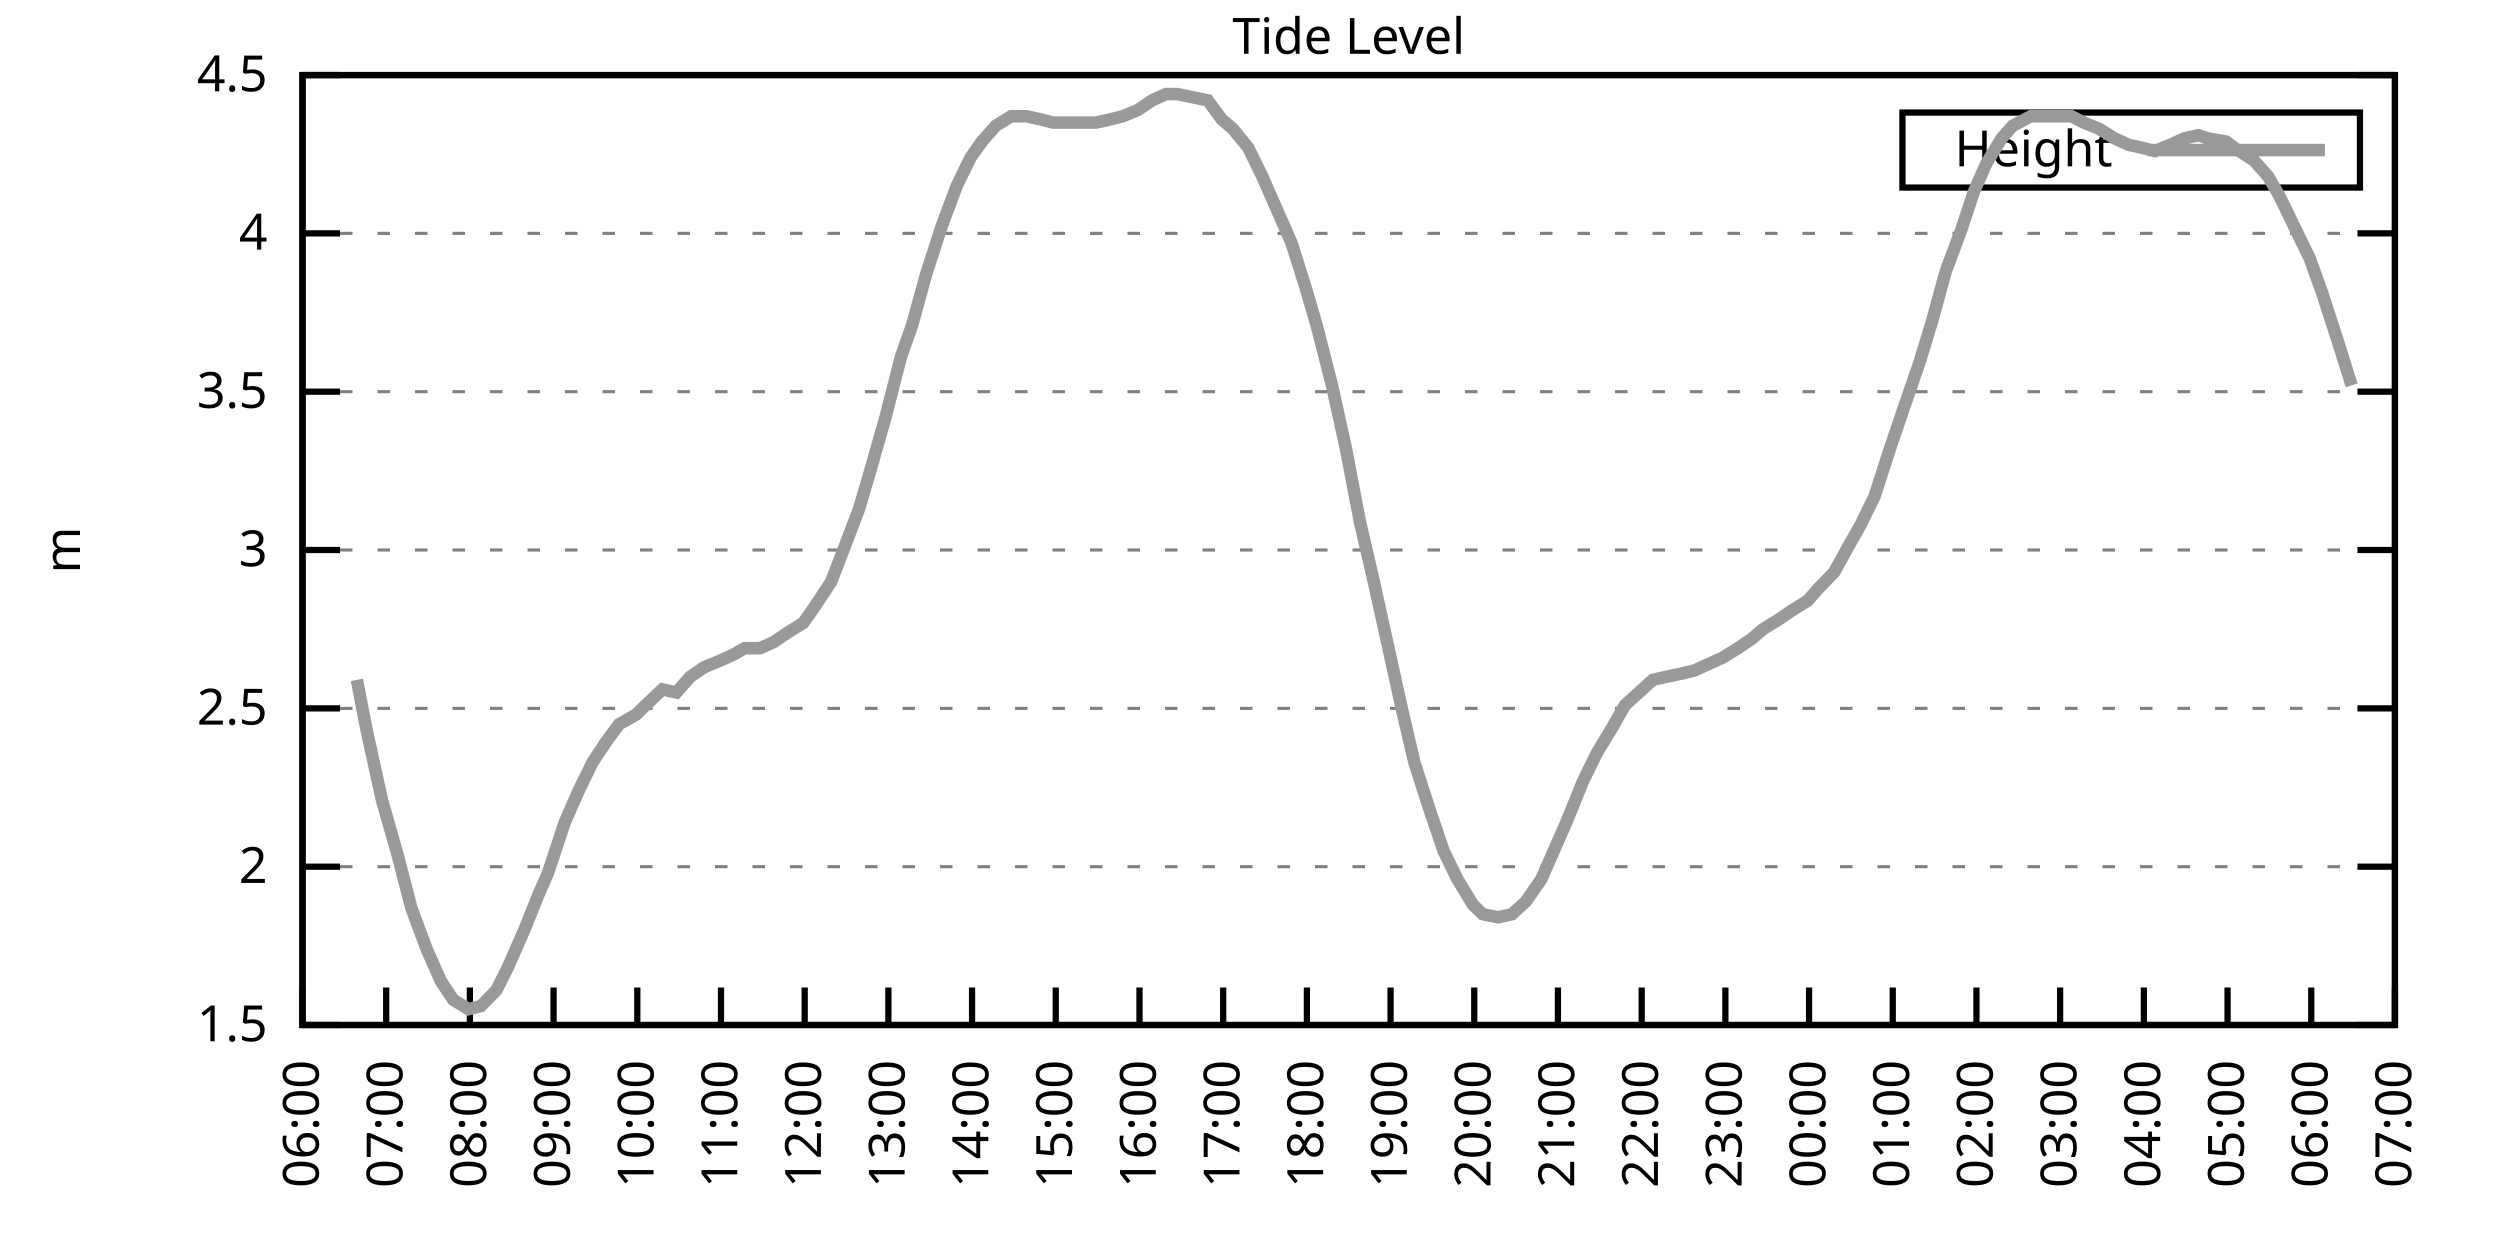
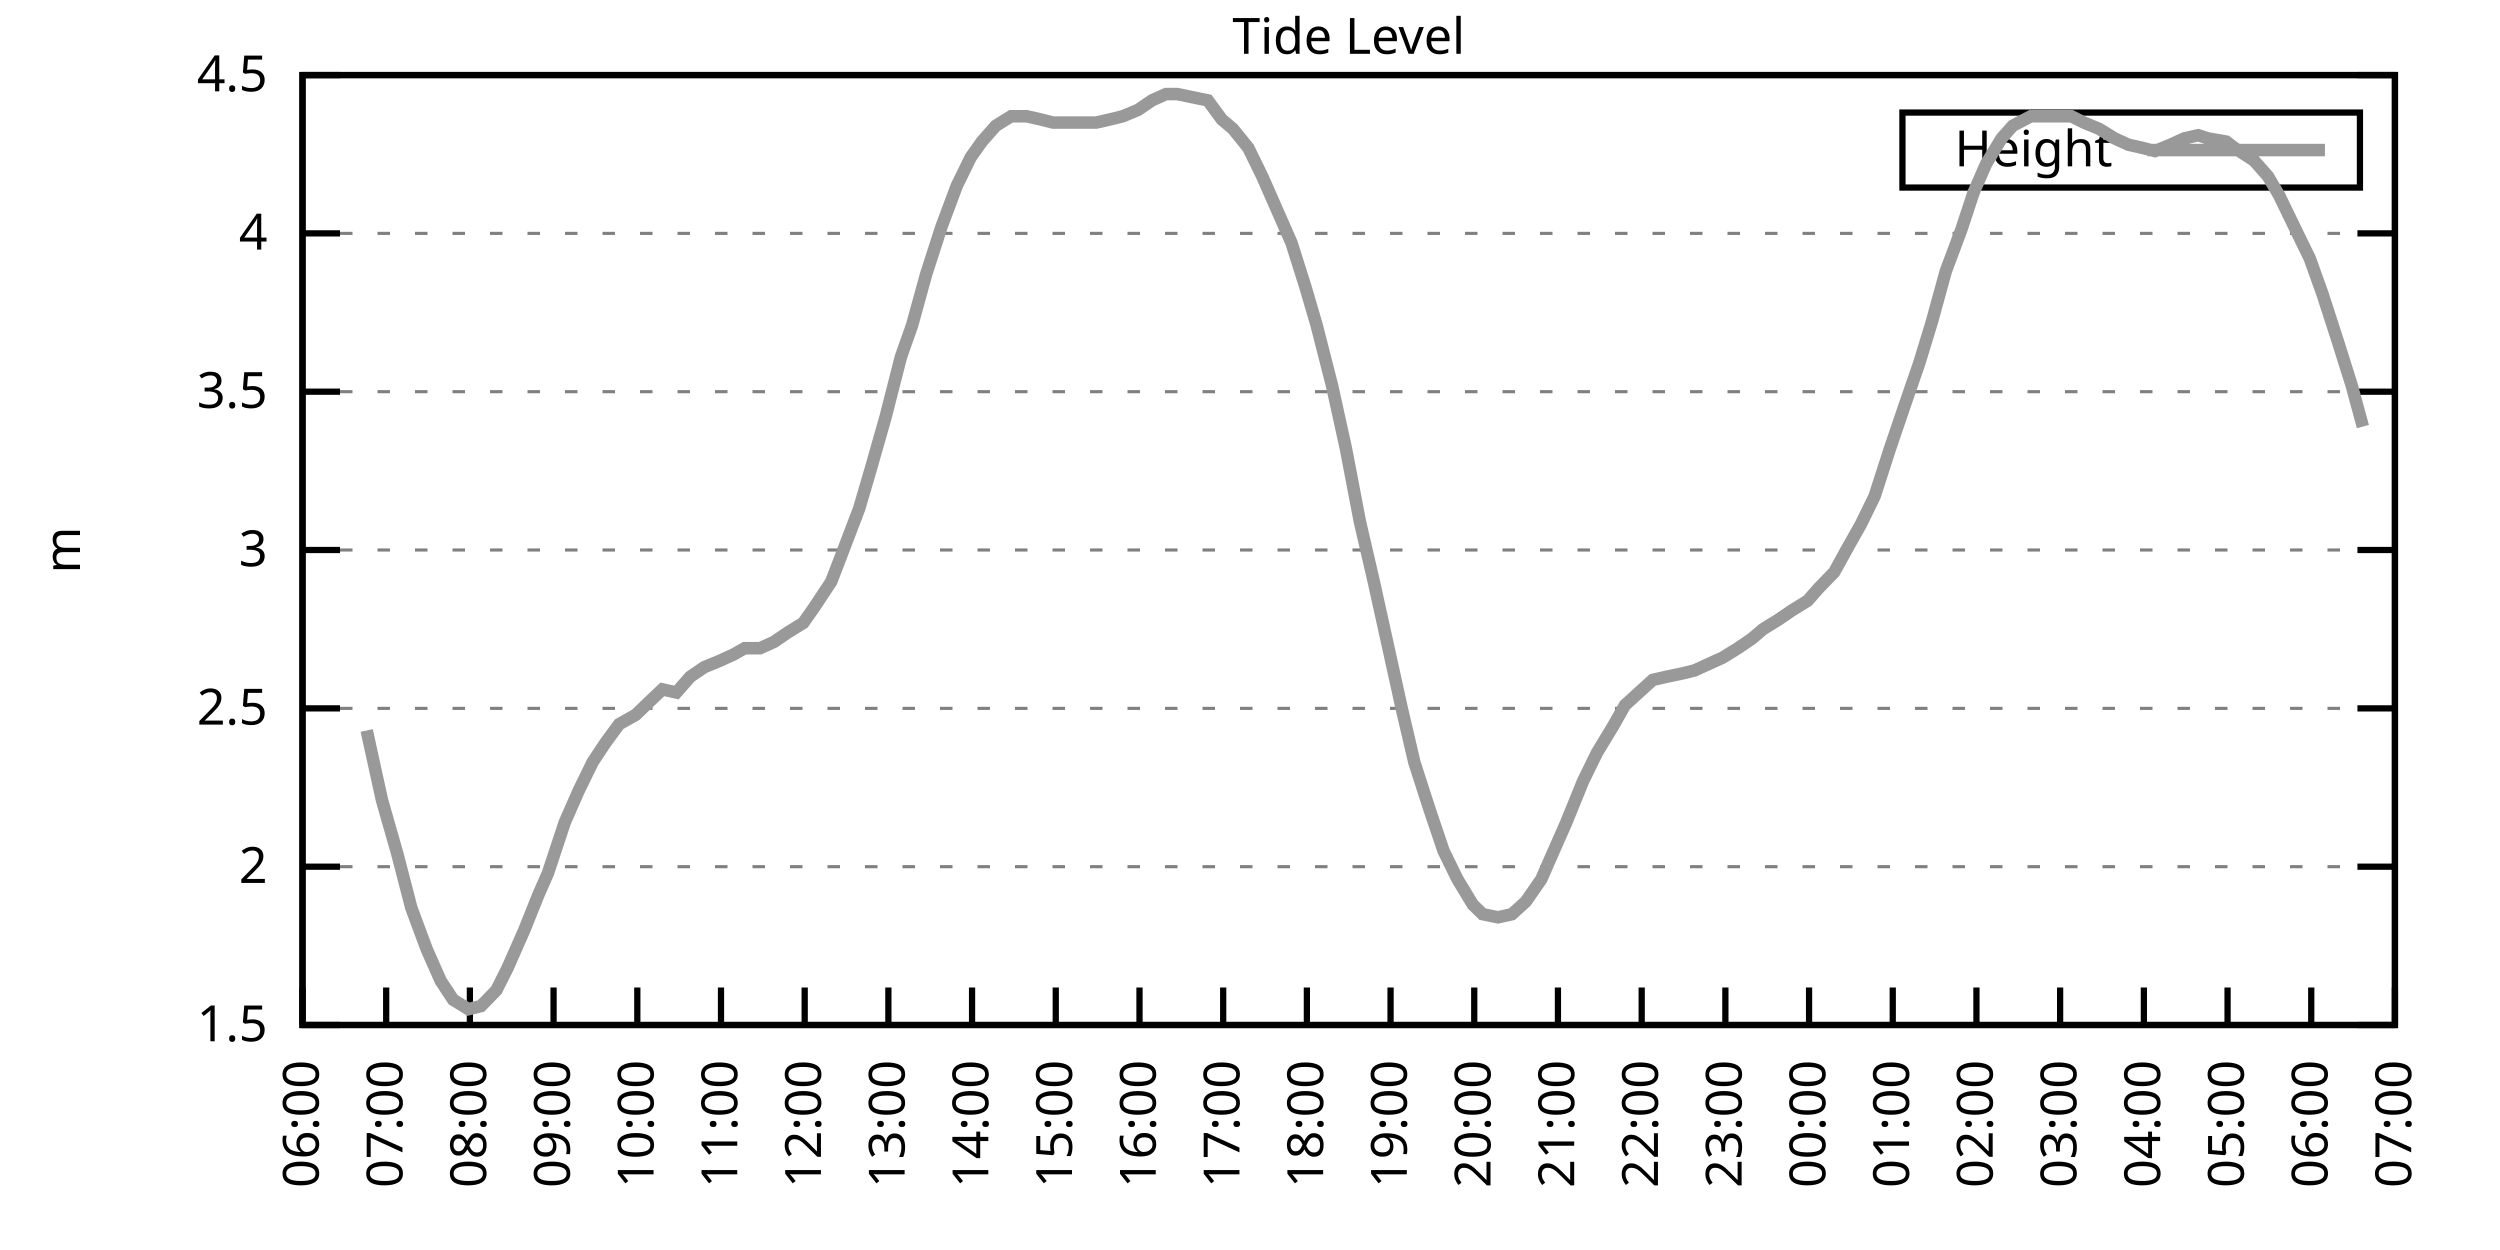
<svg xmlns="http://www.w3.org/2000/svg" xmlns:xlink="http://www.w3.org/1999/xlink" width="400" height="200" viewBox="0 0 400 200">
  <g id="gnuplot_canvas">
    <rect x="0" y="0" width="400" height="200" fill="none" />
    <defs>
      <circle id="gpDot" r="0.5" stroke-width="0.5" stroke="currentColor" />
      <path id="gpPt0" stroke-width="0.333" stroke="currentColor" d="M-1,0 h2 M0,-1 v2" />
      <path id="gpPt1" stroke-width="0.333" stroke="currentColor" d="M-1,-1 L1,1 M1,-1 L-1,1" />
      <path id="gpPt2" stroke-width="0.333" stroke="currentColor" d="M-1,0 L1,0 M0,-1 L0,1 M-1,-1 L1,1 M-1,1 L1,-1" />
      <rect id="gpPt3" stroke-width="0.333" stroke="currentColor" x="-1" y="-1" width="2" height="2" />
      <rect id="gpPt4" stroke-width="0.333" stroke="currentColor" fill="currentColor" x="-1" y="-1" width="2" height="2" />
      <circle id="gpPt5" stroke-width="0.333" stroke="currentColor" cx="0" cy="0" r="1" />
      <use xlink:href="#gpPt5" id="gpPt6" fill="currentColor" stroke="none" />
      <path id="gpPt7" stroke-width="0.333" stroke="currentColor" d="M0,-1.33 L-1.33,0.67 L1.33,0.67 z" />
      <use xlink:href="#gpPt7" id="gpPt8" fill="currentColor" stroke="none" />
      <use xlink:href="#gpPt7" id="gpPt9" stroke="currentColor" transform="rotate(180)" />
      <use xlink:href="#gpPt9" id="gpPt10" fill="currentColor" stroke="none" />
      <use xlink:href="#gpPt3" id="gpPt11" stroke="currentColor" transform="rotate(45)" />
      <use xlink:href="#gpPt11" id="gpPt12" fill="currentColor" stroke="none" />
      <path id="gpPt13" stroke-width="0.333" stroke="currentColor" d="M0,1.330 L1.265,0.411 L0.782,-1.067 L-0.782,-1.076 L-1.265,0.411 z" />
      <use xlink:href="#gpPt13" id="gpPt14" fill="currentColor" stroke="none" />
      <filter id="textbox" filterUnits="objectBoundingBox" x="0" y="0" height="1" width="1">
        <feFlood flood-color="white" flood-opacity="1" result="bgnd" />
        <feComposite in="SourceGraphic" in2="bgnd" operator="atop" />
      </filter>
      <filter id="greybox" filterUnits="objectBoundingBox" x="0" y="0" height="1" width="1">
        <feFlood flood-color="lightgrey" flood-opacity="1" result="grey" />
        <feComposite in="SourceGraphic" in2="grey" operator="atop" />
      </filter>
    </defs>
    <g fill="none" color="white" stroke="currentColor" stroke-width="1.00" stroke-linecap="butt" stroke-linejoin="miter">
</g>
    <g fill="none" color="black" stroke="currentColor" stroke-width="1.00" stroke-linecap="butt" stroke-linejoin="miter">
      <g stroke="none" shape-rendering="crispEdges">
        <polygon fill="rgb(255, 255, 255)" points="48.40,164.00 383.18,164.00 383.18,12.02 48.40,12.02 " />
      </g>
    </g>
    <g fill="none" color="black" stroke="currentColor" stroke-width="1.00" stroke-linecap="butt" stroke-linejoin="miter">
</g>
    <g fill="none" color="black" stroke="black" stroke-width="0.50" stroke-linecap="butt" stroke-linejoin="miter">
</g>
    <g fill="none" color="gray" stroke="currentColor" stroke-width="0.50" stroke-linecap="butt" stroke-linejoin="miter">
      <path stroke="gray" stroke-dasharray="2,4" class="gridline" d="M48.40,164.00 L383.19,164.00  " />
    </g>
    <g fill="none" color="gray" stroke="gray" stroke-width="1.00" stroke-linecap="butt" stroke-linejoin="miter">
</g>
    <g fill="none" color="black" stroke="currentColor" stroke-width="1.00" stroke-linecap="butt" stroke-linejoin="miter">
      <path stroke="black" d="M48.40,164.00 L54.40,164.00 M383.19,164.00 L377.19,164.00  " />
      <g transform="translate(42.80,166.60)" stroke="none" fill="black" font-family="Sans" font-size="8.00" text-anchor="end">
        <text>
          <tspan font-family="Sans"> 1.5</tspan>
        </text>
      </g>
    </g>
    <g fill="none" color="black" stroke="currentColor" stroke-width="1.00" stroke-linecap="butt" stroke-linejoin="miter">
</g>
    <g fill="none" color="black" stroke="black" stroke-width="0.50" stroke-linecap="butt" stroke-linejoin="miter">
</g>
    <g fill="none" color="gray" stroke="currentColor" stroke-width="0.50" stroke-linecap="butt" stroke-linejoin="miter">
      <path stroke="gray" stroke-dasharray="2,4" class="gridline" d="M48.40,138.67 L383.19,138.67  " />
    </g>
    <g fill="none" color="gray" stroke="gray" stroke-width="1.00" stroke-linecap="butt" stroke-linejoin="miter">
</g>
    <g fill="none" color="black" stroke="currentColor" stroke-width="1.00" stroke-linecap="butt" stroke-linejoin="miter">
      <path stroke="black" d="M48.40,138.67 L54.40,138.67 M383.19,138.67 L377.19,138.67  " />
      <g transform="translate(42.80,141.27)" stroke="none" fill="black" font-family="Sans" font-size="8.00" text-anchor="end">
        <text>
          <tspan font-family="Sans"> 2</tspan>
        </text>
      </g>
    </g>
    <g fill="none" color="black" stroke="currentColor" stroke-width="1.00" stroke-linecap="butt" stroke-linejoin="miter">
</g>
    <g fill="none" color="black" stroke="black" stroke-width="0.50" stroke-linecap="butt" stroke-linejoin="miter">
</g>
    <g fill="none" color="gray" stroke="currentColor" stroke-width="0.50" stroke-linecap="butt" stroke-linejoin="miter">
      <path stroke="gray" stroke-dasharray="2,4" class="gridline" d="M48.40,113.34 L383.19,113.34  " />
    </g>
    <g fill="none" color="gray" stroke="gray" stroke-width="1.00" stroke-linecap="butt" stroke-linejoin="miter">
</g>
    <g fill="none" color="black" stroke="currentColor" stroke-width="1.00" stroke-linecap="butt" stroke-linejoin="miter">
      <path stroke="black" d="M48.40,113.34 L54.40,113.34 M383.19,113.34 L377.19,113.34  " />
      <g transform="translate(42.80,115.94)" stroke="none" fill="black" font-family="Sans" font-size="8.00" text-anchor="end">
        <text>
          <tspan font-family="Sans"> 2.5</tspan>
        </text>
      </g>
    </g>
    <g fill="none" color="black" stroke="currentColor" stroke-width="1.00" stroke-linecap="butt" stroke-linejoin="miter">
</g>
    <g fill="none" color="black" stroke="black" stroke-width="0.50" stroke-linecap="butt" stroke-linejoin="miter">
</g>
    <g fill="none" color="gray" stroke="currentColor" stroke-width="0.50" stroke-linecap="butt" stroke-linejoin="miter">
      <path stroke="gray" stroke-dasharray="2,4" class="gridline" d="M48.40,88.00 L383.19,88.00  " />
    </g>
    <g fill="none" color="gray" stroke="gray" stroke-width="1.00" stroke-linecap="butt" stroke-linejoin="miter">
</g>
    <g fill="none" color="black" stroke="currentColor" stroke-width="1.00" stroke-linecap="butt" stroke-linejoin="miter">
      <path stroke="black" d="M48.40,88.00 L54.40,88.00 M383.19,88.00 L377.19,88.00  " />
      <g transform="translate(42.80,90.60)" stroke="none" fill="black" font-family="Sans" font-size="8.00" text-anchor="end">
        <text>
          <tspan font-family="Sans"> 3</tspan>
        </text>
      </g>
    </g>
    <g fill="none" color="black" stroke="currentColor" stroke-width="1.00" stroke-linecap="butt" stroke-linejoin="miter">
</g>
    <g fill="none" color="black" stroke="black" stroke-width="0.50" stroke-linecap="butt" stroke-linejoin="miter">
</g>
    <g fill="none" color="gray" stroke="currentColor" stroke-width="0.50" stroke-linecap="butt" stroke-linejoin="miter">
      <path stroke="gray" stroke-dasharray="2,4" class="gridline" d="M48.40,62.67 L383.19,62.67  " />
    </g>
    <g fill="none" color="gray" stroke="gray" stroke-width="1.00" stroke-linecap="butt" stroke-linejoin="miter">
</g>
    <g fill="none" color="black" stroke="currentColor" stroke-width="1.00" stroke-linecap="butt" stroke-linejoin="miter">
      <path stroke="black" d="M48.40,62.67 L54.40,62.67 M383.19,62.67 L377.19,62.67  " />
      <g transform="translate(42.80,65.27)" stroke="none" fill="black" font-family="Sans" font-size="8.00" text-anchor="end">
        <text>
          <tspan font-family="Sans"> 3.5</tspan>
        </text>
      </g>
    </g>
    <g fill="none" color="black" stroke="currentColor" stroke-width="1.00" stroke-linecap="butt" stroke-linejoin="miter">
</g>
    <g fill="none" color="black" stroke="black" stroke-width="0.50" stroke-linecap="butt" stroke-linejoin="miter">
</g>
    <g fill="none" color="gray" stroke="currentColor" stroke-width="0.50" stroke-linecap="butt" stroke-linejoin="miter">
      <path stroke="gray" stroke-dasharray="2,4" class="gridline" d="M48.40,37.34 L383.19,37.34  " />
    </g>
    <g fill="none" color="gray" stroke="gray" stroke-width="1.00" stroke-linecap="butt" stroke-linejoin="miter">
</g>
    <g fill="none" color="black" stroke="currentColor" stroke-width="1.00" stroke-linecap="butt" stroke-linejoin="miter">
      <path stroke="black" d="M48.40,37.34 L54.40,37.34 M383.19,37.34 L377.19,37.34  " />
      <g transform="translate(42.80,39.94)" stroke="none" fill="black" font-family="Sans" font-size="8.00" text-anchor="end">
        <text>
          <tspan font-family="Sans"> 4</tspan>
        </text>
      </g>
    </g>
    <g fill="none" color="black" stroke="currentColor" stroke-width="1.00" stroke-linecap="butt" stroke-linejoin="miter">
</g>
    <g fill="none" color="black" stroke="black" stroke-width="0.50" stroke-linecap="butt" stroke-linejoin="miter">
</g>
    <g fill="none" color="gray" stroke="currentColor" stroke-width="0.50" stroke-linecap="butt" stroke-linejoin="miter">
      <path stroke="gray" stroke-dasharray="2,4" class="gridline" d="M48.40,12.01 L383.19,12.01  " />
    </g>
    <g fill="none" color="gray" stroke="gray" stroke-width="1.00" stroke-linecap="butt" stroke-linejoin="miter">
</g>
    <g fill="none" color="black" stroke="currentColor" stroke-width="1.00" stroke-linecap="butt" stroke-linejoin="miter">
      <path stroke="black" d="M48.40,12.01 L54.40,12.01 M383.19,12.01 L377.19,12.01  " />
      <g transform="translate(42.80,14.61)" stroke="none" fill="black" font-family="Sans" font-size="8.00" text-anchor="end">
        <text>
          <tspan font-family="Sans"> 4.5</tspan>
        </text>
      </g>
    </g>
    <g fill="none" color="black" stroke="currentColor" stroke-width="1.00" stroke-linecap="butt" stroke-linejoin="miter">
      <path stroke="black" d="M48.40,164.00 L48.40,158.00  " />
      <g transform="translate(51.00,169.60) rotate(270.00)" stroke="none" fill="black" font-family="Sans" font-size="8.00" text-anchor="end">
        <text>
          <tspan font-family="Sans">06:00</tspan>
        </text>
      </g>
    </g>
    <g fill="none" color="black" stroke="currentColor" stroke-width="1.00" stroke-linecap="butt" stroke-linejoin="miter">
      <path stroke="black" d="M61.79,164.00 L61.79,158.00  " />
      <g transform="translate(64.39,169.60) rotate(270.00)" stroke="none" fill="black" font-family="Sans" font-size="8.00" text-anchor="end">
        <text>
          <tspan font-family="Sans">07:00</tspan>
        </text>
      </g>
    </g>
    <g fill="none" color="black" stroke="currentColor" stroke-width="1.00" stroke-linecap="butt" stroke-linejoin="miter">
      <path stroke="black" d="M75.18,164.00 L75.18,158.00  " />
      <g transform="translate(77.78,169.60) rotate(270.00)" stroke="none" fill="black" font-family="Sans" font-size="8.00" text-anchor="end">
        <text>
          <tspan font-family="Sans">08:00</tspan>
        </text>
      </g>
    </g>
    <g fill="none" color="black" stroke="currentColor" stroke-width="1.00" stroke-linecap="butt" stroke-linejoin="miter">
      <path stroke="black" d="M88.57,164.00 L88.57,158.00  " />
      <g transform="translate(91.17,169.60) rotate(270.00)" stroke="none" fill="black" font-family="Sans" font-size="8.00" text-anchor="end">
        <text>
          <tspan font-family="Sans">09:00</tspan>
        </text>
      </g>
    </g>
    <g fill="none" color="black" stroke="currentColor" stroke-width="1.00" stroke-linecap="butt" stroke-linejoin="miter">
      <path stroke="black" d="M101.97,164.00 L101.97,158.00  " />
      <g transform="translate(104.57,169.60) rotate(270.00)" stroke="none" fill="black" font-family="Sans" font-size="8.00" text-anchor="end">
        <text>
          <tspan font-family="Sans">10:00</tspan>
        </text>
      </g>
    </g>
    <g fill="none" color="black" stroke="currentColor" stroke-width="1.00" stroke-linecap="butt" stroke-linejoin="miter">
      <path stroke="black" d="M115.36,164.00 L115.36,158.00  " />
      <g transform="translate(117.96,169.60) rotate(270.00)" stroke="none" fill="black" font-family="Sans" font-size="8.00" text-anchor="end">
        <text>
          <tspan font-family="Sans">11:00</tspan>
        </text>
      </g>
    </g>
    <g fill="none" color="black" stroke="currentColor" stroke-width="1.00" stroke-linecap="butt" stroke-linejoin="miter">
      <path stroke="black" d="M128.75,164.00 L128.75,158.00  " />
      <g transform="translate(131.35,169.60) rotate(270.00)" stroke="none" fill="black" font-family="Sans" font-size="8.00" text-anchor="end">
        <text>
          <tspan font-family="Sans">12:00</tspan>
        </text>
      </g>
    </g>
    <g fill="none" color="black" stroke="currentColor" stroke-width="1.00" stroke-linecap="butt" stroke-linejoin="miter">
      <path stroke="black" d="M142.14,164.00 L142.14,158.00  " />
      <g transform="translate(144.74,169.60) rotate(270.00)" stroke="none" fill="black" font-family="Sans" font-size="8.00" text-anchor="end">
        <text>
          <tspan font-family="Sans">13:00</tspan>
        </text>
      </g>
    </g>
    <g fill="none" color="black" stroke="currentColor" stroke-width="1.00" stroke-linecap="butt" stroke-linejoin="miter">
      <path stroke="black" d="M155.53,164.00 L155.53,158.00  " />
      <g transform="translate(158.13,169.60) rotate(270.00)" stroke="none" fill="black" font-family="Sans" font-size="8.00" text-anchor="end">
        <text>
          <tspan font-family="Sans">14:00</tspan>
        </text>
      </g>
    </g>
    <g fill="none" color="black" stroke="currentColor" stroke-width="1.00" stroke-linecap="butt" stroke-linejoin="miter">
      <path stroke="black" d="M168.92,164.00 L168.92,158.00  " />
      <g transform="translate(171.52,169.60) rotate(270.00)" stroke="none" fill="black" font-family="Sans" font-size="8.00" text-anchor="end">
        <text>
          <tspan font-family="Sans">15:00</tspan>
        </text>
      </g>
    </g>
    <g fill="none" color="black" stroke="currentColor" stroke-width="1.00" stroke-linecap="butt" stroke-linejoin="miter">
      <path stroke="black" d="M182.32,164.00 L182.32,158.00  " />
      <g transform="translate(184.92,169.60) rotate(270.00)" stroke="none" fill="black" font-family="Sans" font-size="8.00" text-anchor="end">
        <text>
          <tspan font-family="Sans">16:00</tspan>
        </text>
      </g>
    </g>
    <g fill="none" color="black" stroke="currentColor" stroke-width="1.00" stroke-linecap="butt" stroke-linejoin="miter">
      <path stroke="black" d="M195.71,164.00 L195.71,158.00  " />
      <g transform="translate(198.31,169.60) rotate(270.00)" stroke="none" fill="black" font-family="Sans" font-size="8.00" text-anchor="end">
        <text>
          <tspan font-family="Sans">17:00</tspan>
        </text>
      </g>
    </g>
    <g fill="none" color="black" stroke="currentColor" stroke-width="1.00" stroke-linecap="butt" stroke-linejoin="miter">
      <path stroke="black" d="M209.10,164.00 L209.10,158.00  " />
      <g transform="translate(211.70,169.60) rotate(270.00)" stroke="none" fill="black" font-family="Sans" font-size="8.00" text-anchor="end">
        <text>
          <tspan font-family="Sans">18:00</tspan>
        </text>
      </g>
    </g>
    <g fill="none" color="black" stroke="currentColor" stroke-width="1.00" stroke-linecap="butt" stroke-linejoin="miter">
      <path stroke="black" d="M222.49,164.00 L222.49,158.00  " />
      <g transform="translate(225.09,169.60) rotate(270.00)" stroke="none" fill="black" font-family="Sans" font-size="8.00" text-anchor="end">
        <text>
          <tspan font-family="Sans">19:00</tspan>
        </text>
      </g>
    </g>
    <g fill="none" color="black" stroke="currentColor" stroke-width="1.00" stroke-linecap="butt" stroke-linejoin="miter">
      <path stroke="black" d="M235.88,164.00 L235.88,158.00  " />
      <g transform="translate(238.48,169.60) rotate(270.00)" stroke="none" fill="black" font-family="Sans" font-size="8.00" text-anchor="end">
        <text>
          <tspan font-family="Sans">20:00</tspan>
        </text>
      </g>
    </g>
    <g fill="none" color="black" stroke="currentColor" stroke-width="1.00" stroke-linecap="butt" stroke-linejoin="miter">
      <path stroke="black" d="M249.27,164.00 L249.27,158.00  " />
      <g transform="translate(251.87,169.60) rotate(270.00)" stroke="none" fill="black" font-family="Sans" font-size="8.00" text-anchor="end">
        <text>
          <tspan font-family="Sans">21:00</tspan>
        </text>
      </g>
    </g>
    <g fill="none" color="black" stroke="currentColor" stroke-width="1.00" stroke-linecap="butt" stroke-linejoin="miter">
      <path stroke="black" d="M262.67,164.00 L262.67,158.00  " />
      <g transform="translate(265.27,169.60) rotate(270.00)" stroke="none" fill="black" font-family="Sans" font-size="8.00" text-anchor="end">
        <text>
          <tspan font-family="Sans">22:00</tspan>
        </text>
      </g>
    </g>
    <g fill="none" color="black" stroke="currentColor" stroke-width="1.00" stroke-linecap="butt" stroke-linejoin="miter">
      <path stroke="black" d="M276.06,164.00 L276.06,158.00  " />
      <g transform="translate(278.66,169.60) rotate(270.00)" stroke="none" fill="black" font-family="Sans" font-size="8.00" text-anchor="end">
        <text>
          <tspan font-family="Sans">23:00</tspan>
        </text>
      </g>
    </g>
    <g fill="none" color="black" stroke="currentColor" stroke-width="1.00" stroke-linecap="butt" stroke-linejoin="miter">
      <path stroke="black" d="M289.45,164.00 L289.45,158.00  " />
      <g transform="translate(292.05,169.60) rotate(270.00)" stroke="none" fill="black" font-family="Sans" font-size="8.00" text-anchor="end">
        <text>
          <tspan font-family="Sans">00:00</tspan>
        </text>
      </g>
    </g>
    <g fill="none" color="black" stroke="currentColor" stroke-width="1.00" stroke-linecap="butt" stroke-linejoin="miter">
      <path stroke="black" d="M302.84,164.00 L302.84,158.00  " />
      <g transform="translate(305.44,169.60) rotate(270.00)" stroke="none" fill="black" font-family="Sans" font-size="8.00" text-anchor="end">
        <text>
          <tspan font-family="Sans">01:00</tspan>
        </text>
      </g>
    </g>
    <g fill="none" color="black" stroke="currentColor" stroke-width="1.00" stroke-linecap="butt" stroke-linejoin="miter">
      <path stroke="black" d="M316.23,164.00 L316.23,158.00  " />
      <g transform="translate(318.83,169.60) rotate(270.00)" stroke="none" fill="black" font-family="Sans" font-size="8.00" text-anchor="end">
        <text>
          <tspan font-family="Sans">02:00</tspan>
        </text>
      </g>
    </g>
    <g fill="none" color="black" stroke="currentColor" stroke-width="1.00" stroke-linecap="butt" stroke-linejoin="miter">
      <path stroke="black" d="M329.62,164.00 L329.62,158.00  " />
      <g transform="translate(332.22,169.60) rotate(270.00)" stroke="none" fill="black" font-family="Sans" font-size="8.00" text-anchor="end">
        <text>
          <tspan font-family="Sans">03:00</tspan>
        </text>
      </g>
    </g>
    <g fill="none" color="black" stroke="currentColor" stroke-width="1.00" stroke-linecap="butt" stroke-linejoin="miter">
      <path stroke="black" d="M343.02,164.00 L343.02,158.00  " />
      <g transform="translate(345.62,169.60) rotate(270.00)" stroke="none" fill="black" font-family="Sans" font-size="8.00" text-anchor="end">
        <text>
          <tspan font-family="Sans">04:00</tspan>
        </text>
      </g>
    </g>
    <g fill="none" color="black" stroke="currentColor" stroke-width="1.00" stroke-linecap="butt" stroke-linejoin="miter">
      <path stroke="black" d="M356.41,164.00 L356.41,158.00  " />
      <g transform="translate(359.01,169.60) rotate(270.00)" stroke="none" fill="black" font-family="Sans" font-size="8.00" text-anchor="end">
        <text>
          <tspan font-family="Sans">05:00</tspan>
        </text>
      </g>
    </g>
    <g fill="none" color="black" stroke="currentColor" stroke-width="1.00" stroke-linecap="butt" stroke-linejoin="miter">
      <path stroke="black" d="M369.80,164.00 L369.80,158.00  " />
      <g transform="translate(372.40,169.60) rotate(270.00)" stroke="none" fill="black" font-family="Sans" font-size="8.00" text-anchor="end">
        <text>
          <tspan font-family="Sans">06:00</tspan>
        </text>
      </g>
    </g>
    <g fill="none" color="black" stroke="currentColor" stroke-width="1.00" stroke-linecap="butt" stroke-linejoin="miter">
      <path stroke="black" d="M383.19,164.00 L383.19,158.00  " />
      <g transform="translate(385.79,169.60) rotate(270.00)" stroke="none" fill="black" font-family="Sans" font-size="8.00" text-anchor="end">
        <text>
          <tspan font-family="Sans">07:00</tspan>
        </text>
      </g>
    </g>
    <g fill="none" color="black" stroke="currentColor" stroke-width="1.00" stroke-linecap="butt" stroke-linejoin="miter">
</g>
    <g fill="none" color="black" stroke="currentColor" stroke-width="1.00" stroke-linecap="butt" stroke-linejoin="miter">
      <path stroke="black" d="M48.40,12.01 L48.40,164.00 L383.19,164.00 L383.19,12.01 L48.40,12.01 Z  " />
    </g>
    <g fill="none" color="black" stroke="currentColor" stroke-width="1.00" stroke-linecap="butt" stroke-linejoin="miter">
</g>
    <g fill="none" color="black" stroke="currentColor" stroke-width="1.00" stroke-linecap="butt" stroke-linejoin="miter">
      <path stroke="black" d="M304.39,30.01 L304.39,18.01 L377.59,18.01 L377.59,30.01 L304.39,30.01 Z  " />
    </g>
    <g id="Tide_level_plot_1">
      <g fill="none" color="white" stroke="black" stroke-width="2.00" stroke-linecap="butt" stroke-linejoin="miter">
</g>
      <g fill="none" color="black" stroke="currentColor" stroke-width="2.00" stroke-linecap="butt" stroke-linejoin="miter">
        <g transform="translate(337.99,26.61)" stroke="none" fill="black" font-family="Sans" font-size="8.00" text-anchor="end">
          <text>
            <tspan font-family="Sans">Height</tspan>
          </text>
        </g>
      </g>
      <g fill="none" color="black" stroke="currentColor" stroke-width="2.00" stroke-linecap="butt" stroke-linejoin="miter">
-         <path stroke="rgb(153, 153, 153)" d="M343.59,24.01 L371.99,24.01 M57.10,108.78 L58.67,116.88 L61.12,128.03 L63.58,136.64 L65.81,145.25 L68.26,151.84   L70.50,156.91 L72.50,159.95 L74.96,161.47 L76.97,160.96 L79.42,158.43 L81.21,154.88 L83.89,148.80 L86.12,143.23   L87.68,139.68 L90.36,131.58 L92.59,126.51 L94.82,121.95 L96.83,118.91 L99.06,115.87 L101.74,114.35 L103.31,112.83   L105.98,110.30 L108.22,110.80 L110.45,108.27 L112.68,106.75 L115.13,105.74 L117.37,104.72 L119.15,103.71 L121.61,103.71   L123.84,102.70 L126.07,101.18 L128.53,99.66 L130.31,97.12 L132.99,93.07 L134.55,89.02 L137.45,81.42 L139.24,75.34   L141.69,66.73 L144.15,57.10 L145.94,52.03 L148.17,43.93 L150.62,36.33 L153.08,29.74 L155.31,25.18 L157.10,22.65   L159.33,20.12 L161.78,18.60 L164.24,18.60 L166.47,19.10 L168.48,19.61 L170.71,19.61 L172.94,19.61 L175.40,19.61   L177.63,19.10 L179.64,18.60 L182.09,17.58 L184.32,16.06 L186.56,15.05 L188.34,15.05 L190.80,15.56 L193.25,16.06   L195.48,19.10 L197.27,20.62 L199.73,23.66 L201.96,28.22 L204.19,33.29 L206.64,38.86 L208.88,45.95 L210.66,52.03   L213.12,61.66 L215.35,71.79 L217.58,83.45 L219.81,93.07 L222.27,104.22 L224.28,113.34 L226.29,121.95 L228.74,129.55   L230.97,136.14 L233.20,140.69 L235.66,144.75 L237.22,146.27 L239.68,146.77 L241.91,146.27 L244.14,144.24 L246.60,140.69   L249.05,135.12 L250.61,131.58 L253.29,124.99 L255.52,120.43 L257.98,116.38 L259.99,112.83 L262.22,110.80 L264.45,108.78   L266.68,108.27 L269.14,107.76 L271.15,107.26 L273.38,106.24 L275.61,105.23 L278.07,103.71 L280.30,102.19 L282.08,100.67   L284.54,99.15 L286.77,97.63 L289.23,96.11 L291.01,94.08 L293.47,91.55 L295.70,87.50 L297.71,83.95 L299.94,79.39   L302.39,71.79 L304.63,65.21 L307.08,58.11 L309.09,51.53 L311.32,43.42 L313.78,36.84 L315.79,30.76 L317.79,26.20   L320.25,22.14 L322.04,20.12 L324.94,18.60 L327.17,18.60 L329.40,18.60 L331.41,18.60 L333.42,19.61 L335.87,20.62   L338.33,22.14 L340.56,23.16 L342.79,23.66 L344.80,24.17 L347.26,23.16 L349.49,22.14 L351.72,21.64 L353.28,22.14   L356.18,22.65 L357.52,23.66 L360.65,25.69 L362.88,28.22 L364.66,31.26 L367.12,36.33 L369.58,41.39 L371.58,46.97   L374.04,54.57 L376.27,61.66  " />
+         <path stroke="rgb(153, 153, 153)" d="M343.59,24.01 L371.99,24.01 M58.67,116.88 L61.12,128.03 L63.58,136.64 L65.81,145.25 L68.26,151.84 L70.50,156.91   L72.50,159.95 L74.96,161.47 L76.97,160.96 L79.42,158.43 L81.21,154.88 L83.89,148.80 L86.12,143.23 L87.68,139.68   L90.36,131.58 L92.59,126.51 L94.82,121.95 L96.83,118.91 L99.06,115.87 L101.74,114.35 L103.31,112.83 L105.98,110.30   L108.22,110.80 L110.45,108.27 L112.68,106.75 L115.13,105.74 L117.37,104.72 L119.15,103.71 L121.61,103.71 L123.84,102.70   L126.07,101.18 L128.53,99.66 L130.31,97.12 L132.99,93.07 L134.55,89.02 L137.45,81.42 L139.24,75.34 L141.69,66.73   L144.15,57.10 L145.94,52.03 L148.17,43.93 L150.62,36.33 L153.08,29.74 L155.31,25.18 L157.10,22.65 L159.33,20.12   L161.78,18.60 L164.24,18.60 L166.47,19.10 L168.48,19.61 L170.71,19.61 L172.94,19.61 L175.40,19.61 L177.63,19.10   L179.64,18.60 L182.09,17.58 L184.32,16.06 L186.56,15.05 L188.34,15.05 L190.80,15.56 L193.25,16.06 L195.48,19.10   L197.27,20.62 L199.73,23.66 L201.96,28.22 L204.19,33.29 L206.64,38.86 L208.88,45.95 L210.66,52.03 L213.12,61.66   L215.35,71.79 L217.58,83.45 L219.81,93.07 L222.27,104.22 L224.28,113.34 L226.29,121.95 L228.74,129.55 L230.97,136.14   L233.20,140.69 L235.66,144.75 L237.22,146.27 L239.68,146.77 L241.91,146.27 L244.14,144.24 L246.60,140.69 L249.05,135.12   L250.61,131.58 L253.29,124.99 L255.52,120.43 L257.98,116.38 L259.99,112.83 L262.22,110.80 L264.45,108.78 L266.68,108.27   L269.14,107.76 L271.15,107.26 L273.38,106.24 L275.61,105.23 L278.07,103.71 L280.30,102.19 L282.08,100.67 L284.54,99.15   L286.77,97.63 L289.23,96.11 L291.01,94.08 L293.47,91.55 L295.70,87.50 L297.71,83.95 L299.94,79.39 L302.39,71.79   L304.63,65.21 L307.08,58.11 L309.09,51.53 L311.32,43.42 L313.78,36.84 L315.79,30.76 L317.79,26.20 L320.25,22.14   L322.04,20.12 L324.94,18.60 L327.17,18.60 L329.40,18.60 L331.41,18.60 L333.42,19.61 L335.87,20.62 L338.33,22.14   L340.56,23.16 L342.79,23.66 L344.80,24.17 L347.26,23.16 L349.49,22.14 L351.72,21.64 L353.28,22.14 L356.18,22.65   L357.52,23.66 L360.65,25.69 L362.88,28.22 L364.66,31.26 L367.12,36.33 L369.58,41.39 L371.58,46.97 L374.04,54.57   L376.27,61.66 L378.06,68.25  " />
      </g>
    </g>
    <g fill="none" color="black" stroke="currentColor" stroke-width="2.00" stroke-linecap="butt" stroke-linejoin="miter">
</g>
    <g fill="none" color="black" stroke="black" stroke-width="1.00" stroke-linecap="butt" stroke-linejoin="miter">
</g>
    <g fill="none" color="black" stroke="currentColor" stroke-width="1.00" stroke-linecap="butt" stroke-linejoin="miter">
      <path stroke="black" d="M48.40,12.01 L48.40,164.00 L383.19,164.00 L383.19,12.01 L48.40,12.01 Z  " />
      <g transform="translate(12.80,88.01) rotate(270.00)" stroke="none" fill="black" font-family="Sans" font-size="8.00" text-anchor="middle">
        <text>
          <tspan font-family="Sans">m</tspan>
        </text>
      </g>
    </g>
    <g fill="none" color="black" stroke="currentColor" stroke-width="1.00" stroke-linecap="butt" stroke-linejoin="miter">
</g>
    <g fill="none" color="black" stroke="currentColor" stroke-width="1.00" stroke-linecap="butt" stroke-linejoin="miter">
      <g transform="translate(215.79,8.61)" stroke="none" fill="black" font-family="Sans" font-size="8.00" text-anchor="middle">
        <text>
          <tspan font-family="Sans">Tide Level</tspan>
        </text>
      </g>
    </g>
    <g fill="none" color="black" stroke="currentColor" stroke-width="1.00" stroke-linecap="butt" stroke-linejoin="miter">
</g>
  </g>
</svg>
